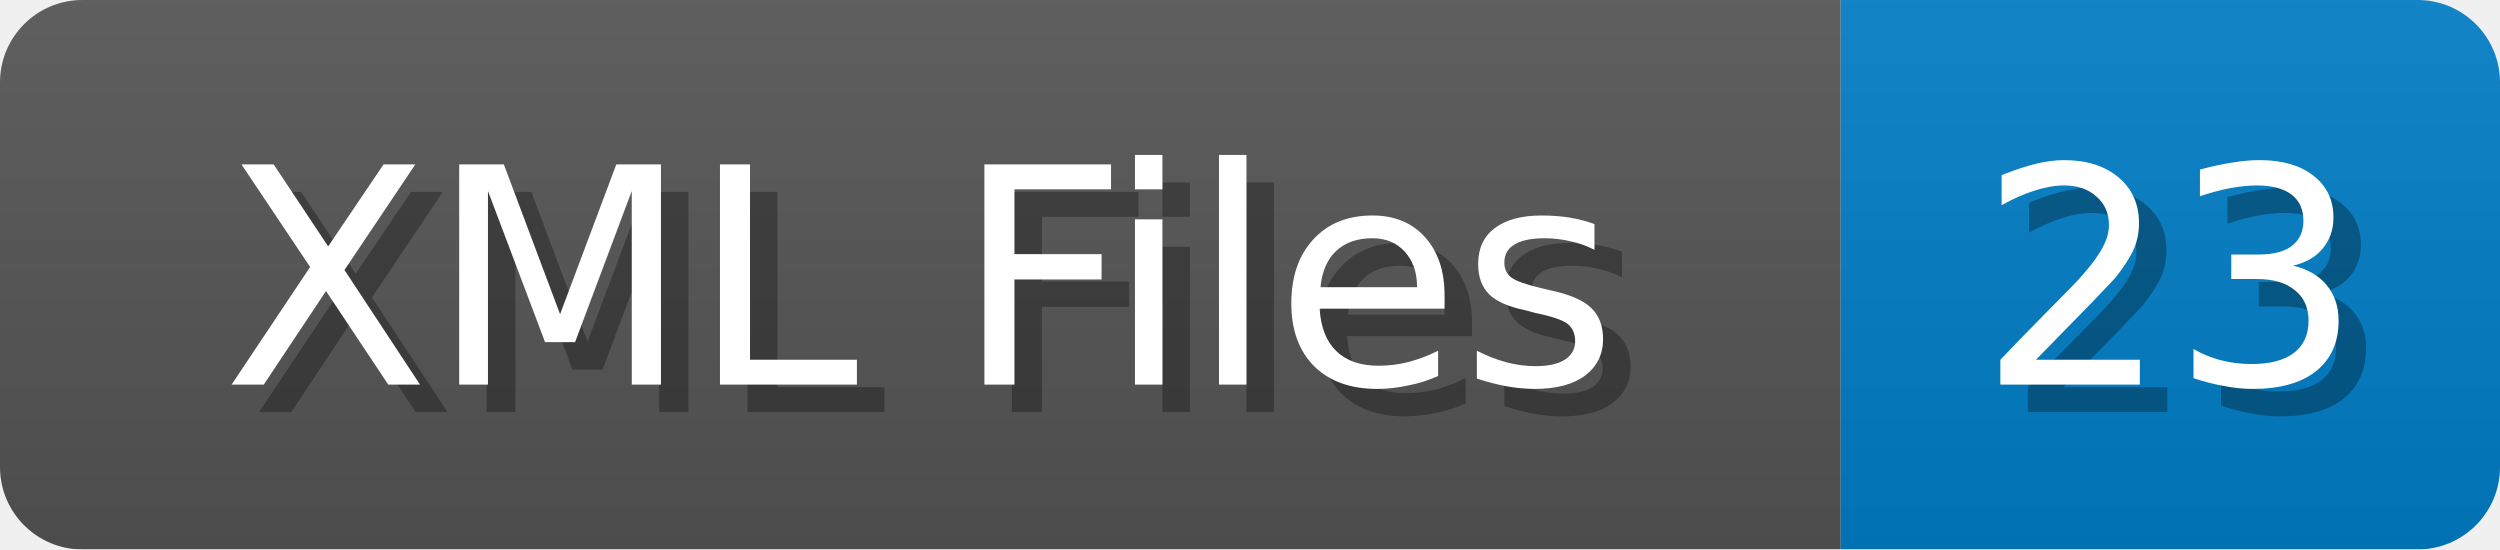
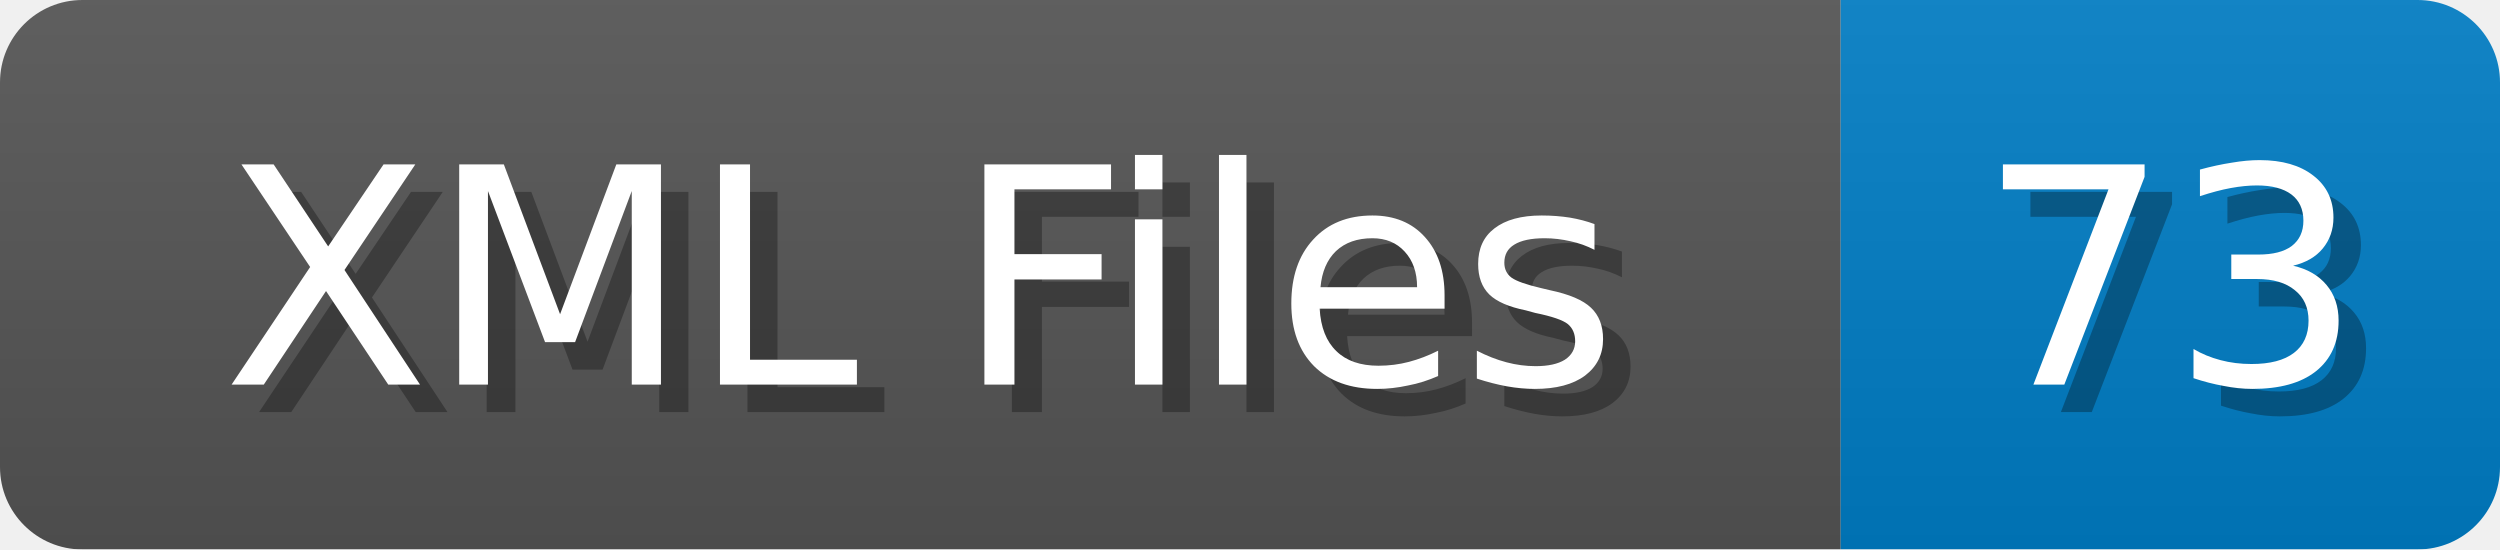
<svg xmlns="http://www.w3.org/2000/svg" width="91" height="20">
  <linearGradient id="b" x2="0" y2="100%">
    <stop offset="0" stop-color="#bbb" stop-opacity=".1" />
    <stop offset="1" stop-opacity=".1" />
  </linearGradient>
  <mask id="anybadge_1">
    <rect width="91" height="20" rx="3" fill="#fff" />
  </mask>
  <g mask="url(#anybadge_1)">
    <path fill="#555" d="M0 0h67v20H0z" />
    <path fill="#007ec6" d="M67 0h24v20H67z" />
    <path fill="url(#b)" d="M0 0h91v20H0z" />
  </g>
  <g fill="#fff" text-anchor="middle" font-family="DejaVu Sans,Verdana,Geneva,sans-serif" font-size="11">
    <text x="34.5" y="15" fill="#010101" fill-opacity=".3">XML Files</text>
    <text x="33.5" y="14">XML Files</text>
  </g>
  <g fill="#fff" text-anchor="middle" font-family="DejaVu Sans,Verdana,Geneva,sans-serif" font-size="11">
-     <text x="80.0" y="15" fill="#010101" fill-opacity=".3">23</text>
-     <text x="79.0" y="14">23</text>
+     <text x="80.0" y="15" fill="#010101" fill-opacity=".3">73</text>
+     <text x="79.0" y="14">73</text>
  </g>
</svg>
